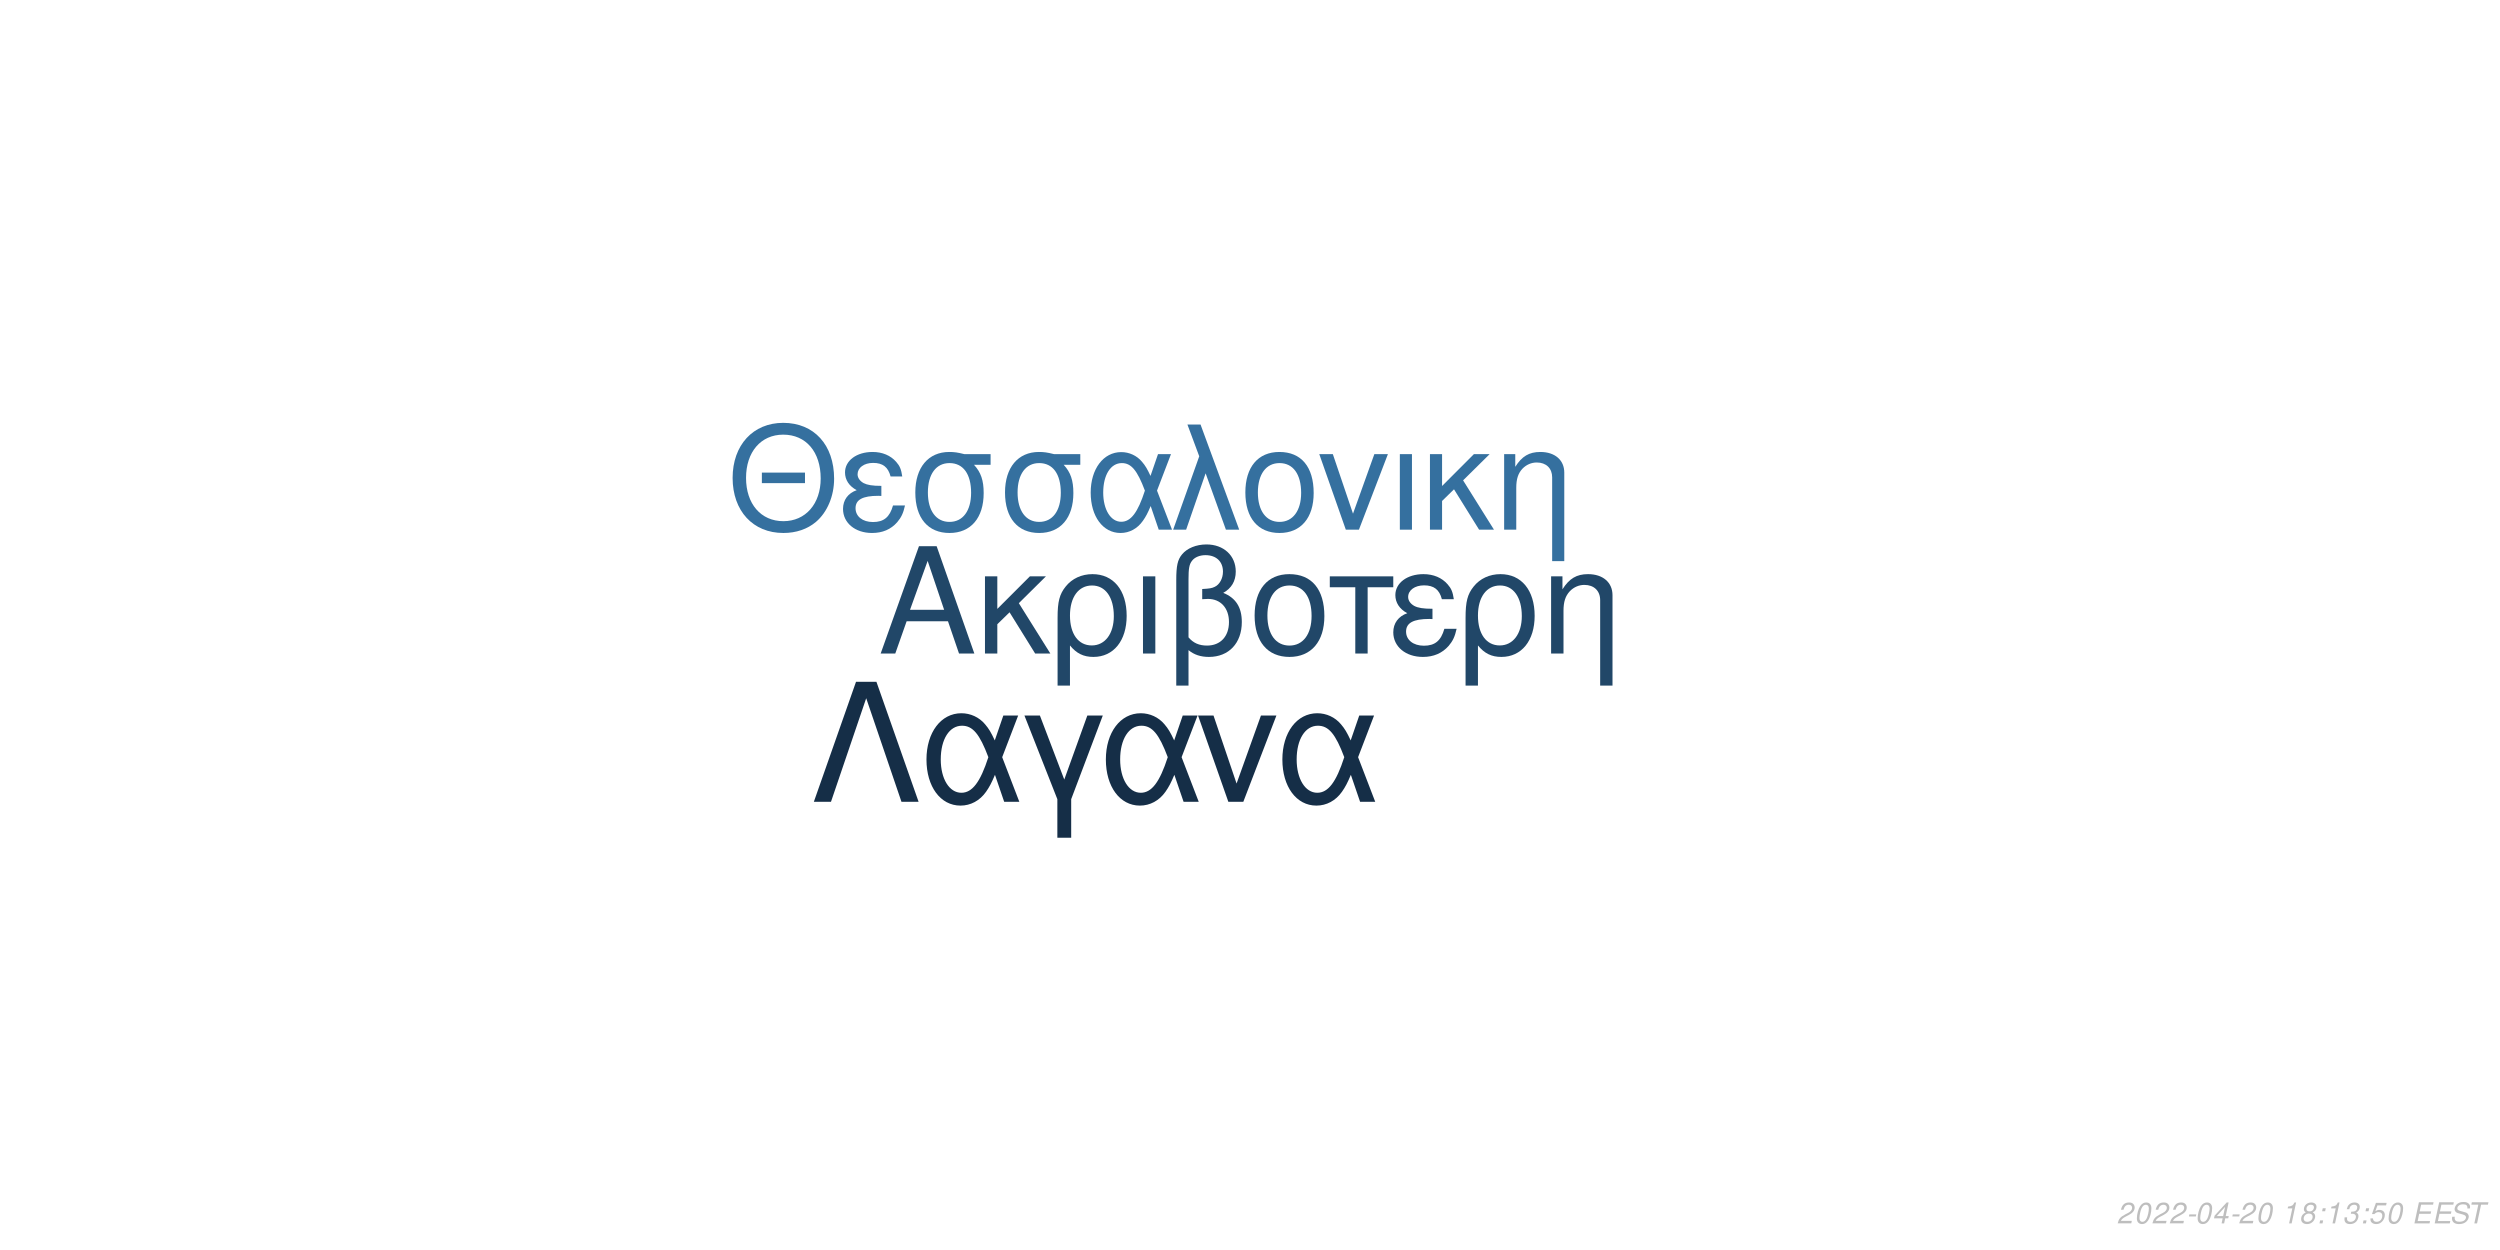
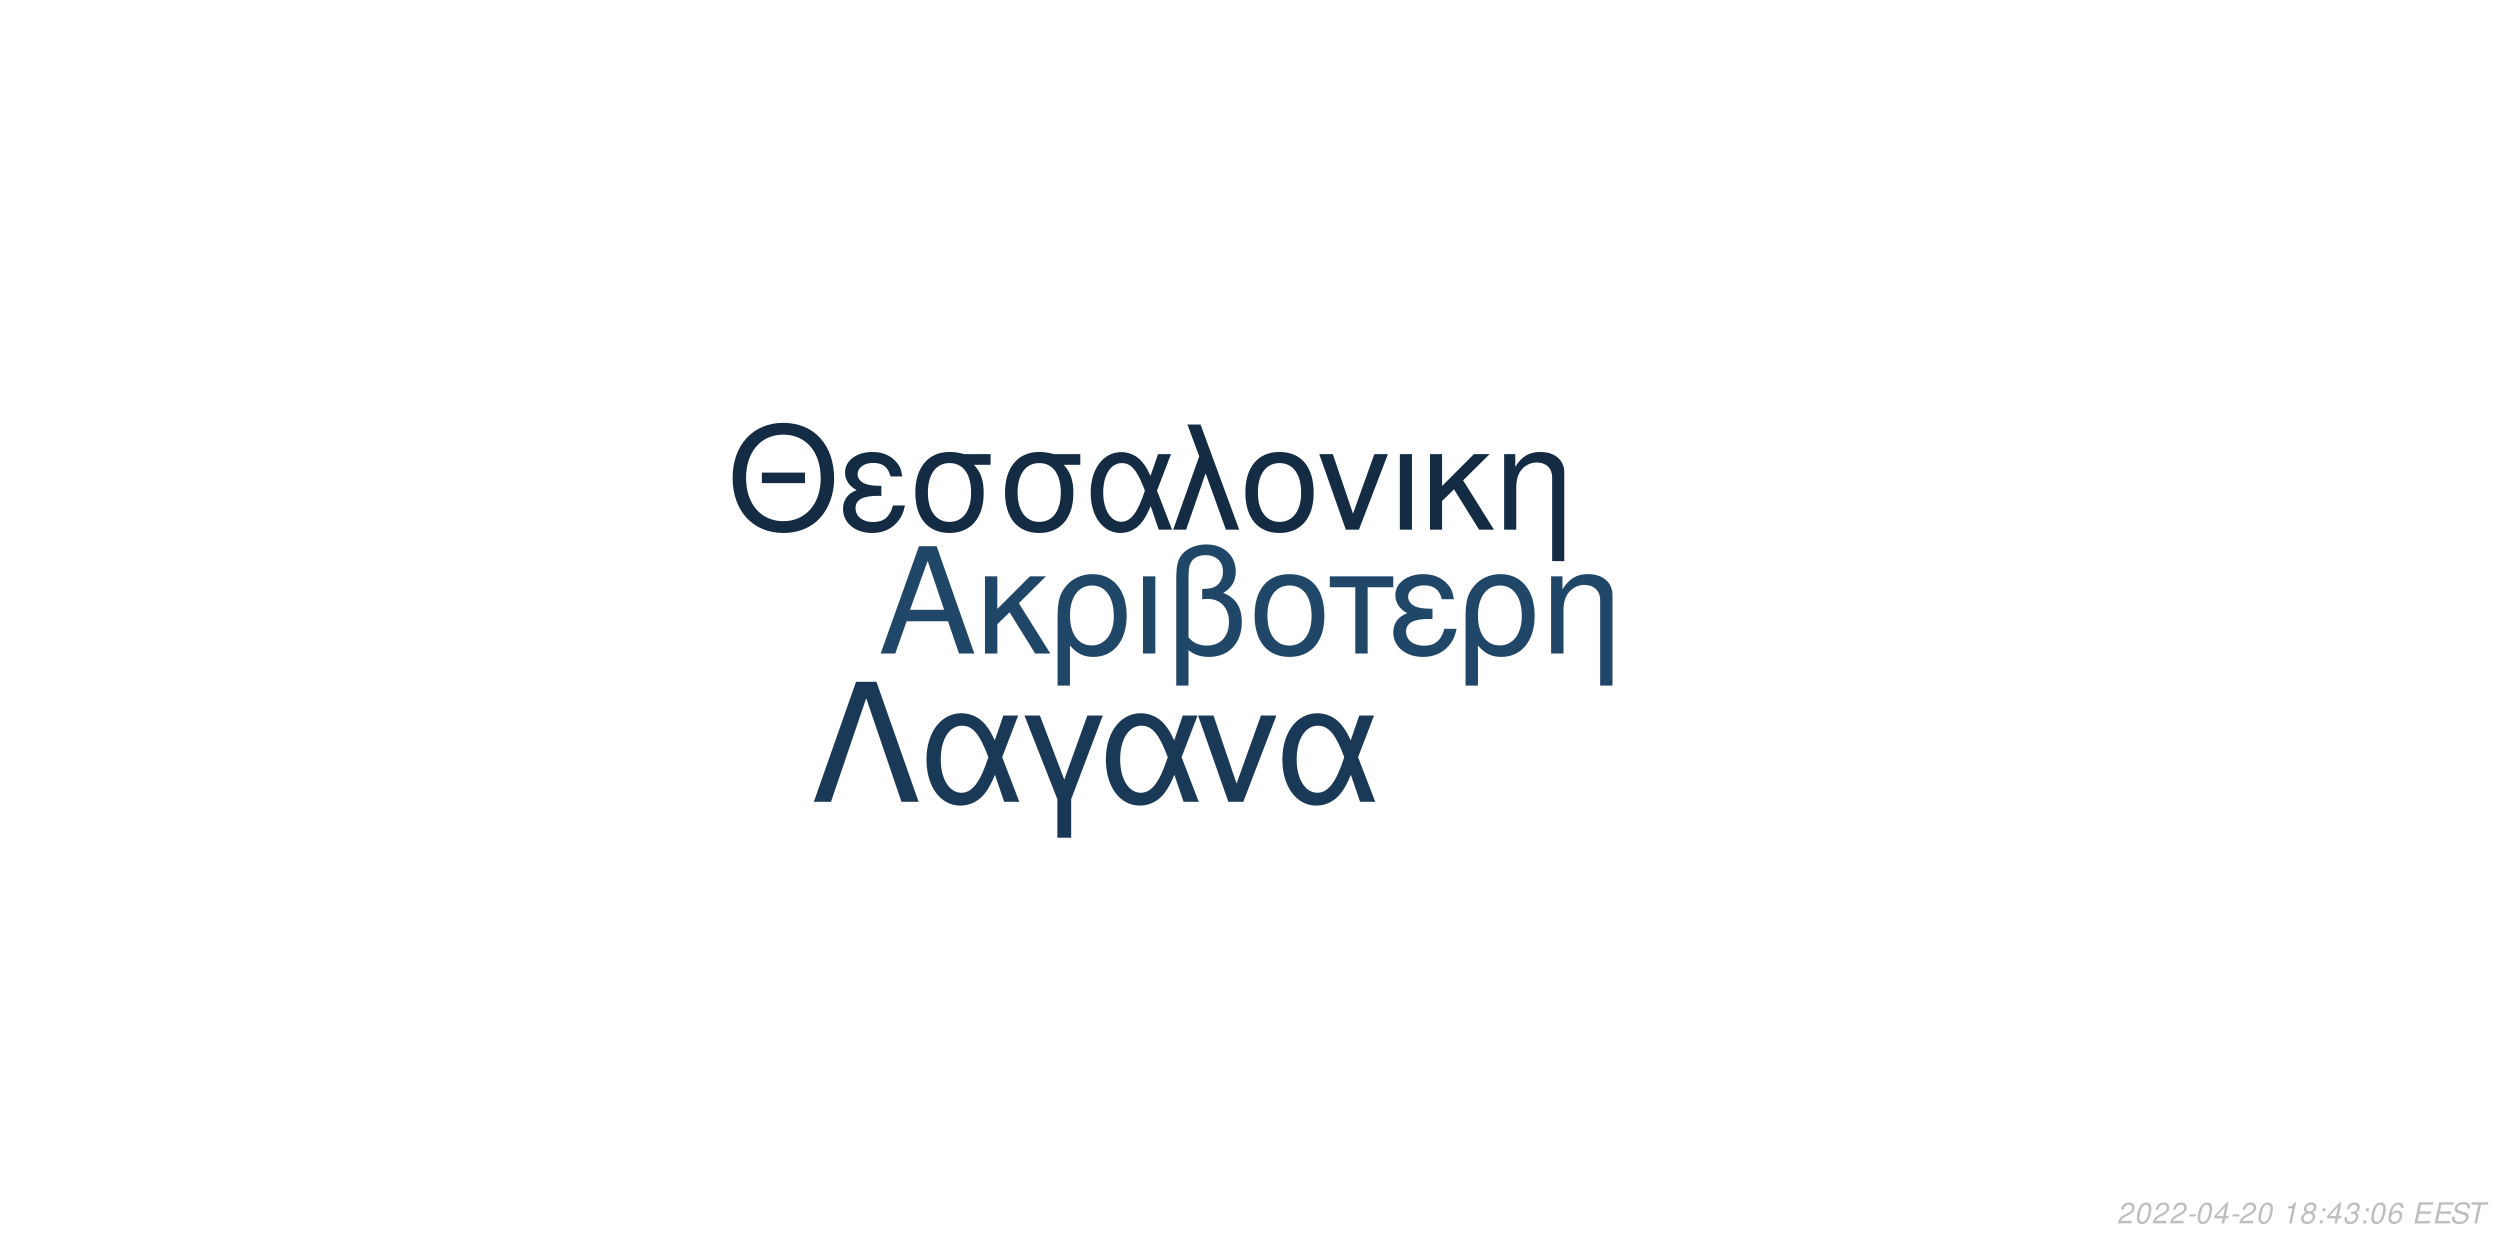
<svg xmlns="http://www.w3.org/2000/svg" xmlns:xlink="http://www.w3.org/1999/xlink" width="864pt" height="432pt" viewBox="0 0 864 432" version="1.1">
  <defs>
    <g>
      <symbol overflow="visible" id="glyph0-0">
        <path style="stroke:none;" d="" />
      </symbol>
      <symbol overflow="visible" id="glyph0-1">
        <path style="stroke:none;" d="M 24.125 -11.141 L 27.938 0 L 33.234 0 L 20.203 -37.094 L 14.094 -37.094 L 0.859 0 L 5.906 0 L 9.828 -11.141 Z M 22.797 -15.109 L 11 -15.109 L 17.094 -32.016 Z M 22.797 -15.109 " />
      </symbol>
      <symbol overflow="visible" id="glyph0-2">
        <path style="stroke:none;" d="M 7.172 -15.422 L 7.172 -26.672 L 2.906 -26.672 L 2.906 0 L 7.172 0 L 7.172 -10.125 L 11.406 -14.25 L 20.25 0 L 25.5 0 L 14.609 -17.406 L 23.969 -26.672 L 18.422 -26.672 Z M 7.172 -15.422 " />
      </symbol>
      <symbol overflow="visible" id="glyph0-3">
        <path style="stroke:none;" d="M 3 11.094 L 7.281 11.094 L 7.281 -2.797 C 9.516 -0.047 11.953 1.172 15.375 1.172 C 22.344 1.172 26.875 -4.422 26.875 -13.031 C 26.875 -21.891 22.297 -27.438 15.062 -27.438 C 11.297 -27.438 7.984 -25.906 5.797 -23.156 C 3.672 -20.516 3 -17.969 3 -12.359 Z M 14.906 -23.516 C 19.547 -23.516 22.438 -19.438 22.438 -12.922 C 22.438 -6.812 19.391 -2.797 14.812 -2.797 C 10.172 -2.797 7.281 -6.766 7.281 -13.125 C 7.281 -19.484 10.234 -23.516 14.906 -23.516 Z M 14.906 -23.516 " />
      </symbol>
      <symbol overflow="visible" id="glyph0-4">
        <path style="stroke:none;" d="M 3.516 0 L 7.781 0 L 7.781 -26.672 L 3.516 -26.672 Z M 3.516 0 " />
      </symbol>
      <symbol overflow="visible" id="glyph0-5">
        <path style="stroke:none;" d="M 4.016 11.094 L 8.25 11.094 L 8.25 -1.172 C 10.172 0.406 12.422 1.172 15.312 1.172 C 22.188 1.172 26.672 -3.609 26.672 -10.891 C 26.672 -15.984 24.578 -19.234 20.25 -20.969 C 23.109 -22.547 24.578 -25.031 24.578 -28.344 C 24.578 -33.844 20.406 -37.703 14.453 -37.703 C 10.938 -37.703 7.734 -36.391 6 -34.25 C 4.484 -32.422 4.016 -30.328 4.016 -25.391 Z M 8.25 -25.656 C 8.25 -29.359 8.5 -30.844 9.469 -32.062 C 10.375 -33.281 12.156 -34 14.094 -34 C 17.812 -34 20.156 -31.812 20.156 -28.297 C 20.156 -25.953 18.984 -23.812 17.297 -23.047 C 16.281 -22.547 15.469 -22.438 12.984 -22.297 L 12.984 -18.781 C 13.734 -18.828 14.344 -18.875 14.969 -18.875 C 19.344 -18.875 22.234 -15.719 22.234 -10.891 C 22.234 -5.906 19.281 -2.75 14.656 -2.75 C 11.953 -2.75 9.922 -3.609 8.25 -5.594 Z M 8.25 -25.656 " />
      </symbol>
      <symbol overflow="visible" id="glyph0-6">
        <path style="stroke:none;" d="M 14.094 -27.438 C 6.562 -27.438 2.094 -22.094 2.094 -13.125 C 2.094 -4.125 6.562 1.172 14.141 1.172 C 21.672 1.172 26.203 -4.172 26.203 -12.922 C 26.203 -22.188 21.828 -27.438 14.094 -27.438 Z M 14.141 -23.516 C 18.938 -23.516 21.781 -19.594 21.781 -12.984 C 21.781 -6.672 18.828 -2.75 14.141 -2.75 C 9.422 -2.75 6.516 -6.672 6.516 -13.125 C 6.516 -19.594 9.422 -23.516 14.141 -23.516 Z M 14.141 -23.516 " />
      </symbol>
      <symbol overflow="visible" id="glyph0-7">
        <path style="stroke:none;" d="M 7.891 0 L 12.156 0 L 12.156 -22.906 L 21.016 -22.906 L 21.016 -26.672 L -0.922 -26.672 L -0.922 -22.906 L 7.891 -22.906 Z M 7.891 0 " />
      </symbol>
      <symbol overflow="visible" id="glyph0-8">
        <path style="stroke:none;" d="M 14.562 -15.469 C 11.344 -15.469 9.562 -15.781 8.297 -16.438 C 6.922 -17.203 6.156 -18.328 6.156 -19.547 C 6.156 -21.891 8.453 -23.562 11.656 -23.562 C 15.062 -23.562 16.953 -22.094 17.812 -18.781 L 21.938 -18.781 C 21.578 -21.266 21.062 -22.5 19.797 -23.922 C 17.812 -26.203 14.906 -27.438 11.453 -27.438 C 5.797 -27.438 1.734 -24.375 1.734 -20.203 C 1.734 -17.609 3.156 -15.375 5.859 -13.938 C 2.797 -12.875 1.016 -10.484 1.016 -7.328 C 1.016 -2.391 5.297 1.172 11.25 1.172 C 14.969 1.172 17.906 -0.109 20.156 -2.641 C 21.578 -4.328 22.297 -5.797 22.906 -8.547 L 18.672 -8.547 C 17.5 -4.422 15.422 -2.703 11.609 -2.703 C 7.938 -2.703 5.438 -4.688 5.438 -7.578 C 5.438 -10.578 7.938 -11.953 13.484 -11.953 C 13.641 -11.953 14.094 -11.953 14.562 -11.906 Z M 14.562 -15.469 " />
      </symbol>
      <symbol overflow="visible" id="glyph0-9">
        <path style="stroke:none;" d="M 3.562 -26.672 L 3.562 0 L 7.844 0 L 7.844 -14.703 C 7.844 -17.906 8.5 -19.891 10.031 -21.531 C 11.406 -22.953 13.188 -23.719 15.062 -23.719 C 18.375 -23.719 20.516 -21.672 20.516 -18.469 L 20.516 11.094 L 24.781 11.094 L 24.781 -20.156 C 24.781 -24.578 21.469 -27.438 16.328 -27.438 C 12.359 -27.438 9.828 -25.906 7.484 -22.188 L 7.484 -26.672 Z M 3.562 -26.672 " />
      </symbol>
      <symbol overflow="visible" id="glyph1-0">
        <path style="stroke:none;" d="" />
      </symbol>
      <symbol overflow="visible" id="glyph1-1">
        <path style="stroke:none;" d="M 26.859 -19.734 L 11.953 -19.734 L 11.953 -16.094 L 26.859 -16.094 Z M 19.328 -36.922 C 8.922 -36.922 1.844 -29.25 1.844 -17.891 C 1.844 -6.484 8.875 1.141 19.391 1.141 C 23.812 1.141 27.703 -0.203 30.641 -2.688 C 34.578 -6.031 36.922 -11.656 36.922 -17.594 C 36.922 -29.297 30 -36.922 19.328 -36.922 Z M 19.328 -32.844 C 27.203 -32.844 32.281 -26.906 32.281 -17.688 C 32.281 -8.922 27.062 -2.938 19.391 -2.938 C 11.609 -2.938 6.484 -8.922 6.484 -17.891 C 6.484 -26.859 11.609 -32.844 19.328 -32.844 Z M 19.328 -32.844 " />
      </symbol>
      <symbol overflow="visible" id="glyph1-2">
        <path style="stroke:none;" d="M 14.25 -15.141 C 11.109 -15.141 9.375 -15.453 8.125 -16.094 C 6.781 -16.844 6.031 -17.938 6.031 -19.141 C 6.031 -21.422 8.266 -23.078 11.406 -23.078 C 14.75 -23.078 16.594 -21.625 17.438 -18.391 L 21.469 -18.391 C 21.125 -20.828 20.625 -22.031 19.391 -23.422 C 17.438 -25.656 14.594 -26.859 11.219 -26.859 C 5.688 -26.859 1.688 -23.875 1.688 -19.781 C 1.688 -17.234 3.094 -15.047 5.734 -13.656 C 2.734 -12.609 1 -10.266 1 -7.172 C 1 -2.344 5.188 1.141 11.016 1.141 C 14.656 1.141 17.547 -0.094 19.734 -2.594 C 21.125 -4.234 21.828 -5.688 22.422 -8.375 L 18.281 -8.375 C 17.141 -4.328 15.094 -2.641 11.359 -2.641 C 7.766 -2.641 5.328 -4.578 5.328 -7.422 C 5.328 -10.359 7.766 -11.703 13.203 -11.703 C 13.359 -11.703 13.797 -11.703 14.25 -11.656 Z M 14.25 -15.141 " />
      </symbol>
      <symbol overflow="visible" id="glyph1-3">
        <path style="stroke:none;" d="M 29 -26.109 L 19.938 -26.109 C 17.594 -26.703 16.438 -26.859 14.703 -26.859 C 7.469 -26.859 2.984 -21.469 2.984 -12.859 C 2.984 -4.031 7.375 1.141 14.797 1.141 C 22.172 1.141 26.609 -4.078 26.609 -12.656 C 26.609 -17.047 25.656 -19.828 23.266 -22.422 L 29 -22.422 Z M 14.797 -23.016 C 19.531 -23.016 22.266 -19.234 22.266 -12.75 C 22.266 -6.531 19.438 -2.688 14.797 -2.688 C 10.172 -2.688 7.328 -6.531 7.328 -12.859 C 7.328 -19.188 10.172 -23.016 14.797 -23.016 Z M 14.797 -23.016 " />
      </symbol>
      <symbol overflow="visible" id="glyph1-4">
        <path style="stroke:none;" d="M 29.344 -26.109 L 24.859 -26.109 L 22.266 -18.578 C 21.125 -21.031 20.484 -22.125 19.328 -23.469 C 17.547 -25.609 14.906 -26.812 12.156 -26.812 C 5.984 -26.812 1.594 -20.984 1.594 -12.812 C 1.594 -4.578 5.828 1.141 11.906 1.141 C 14.953 1.141 17.734 -0.344 19.625 -3.047 C 20.672 -4.531 21.281 -5.688 22.328 -8.172 L 25.109 0 L 29.703 0 L 24.516 -13.5 Z M 20.328 -13.5 C 17.891 -5.922 15.453 -2.734 12.156 -2.734 C 8.516 -2.734 5.922 -6.922 5.922 -12.812 C 5.922 -18.938 8.516 -23.016 12.359 -23.016 C 15.594 -23.016 17.688 -20.531 20.328 -13.5 Z M 20.328 -13.5 " />
      </symbol>
      <symbol overflow="visible" id="glyph1-5">
        <path style="stroke:none;" d="M 1.094 0 L 5.578 0 L 12.312 -19.484 L 19.328 0 L 23.922 0 L 10.562 -36.328 L 6.031 -36.328 L 10.109 -25.359 Z M 1.094 0 " />
      </symbol>
      <symbol overflow="visible" id="glyph1-6">
        <path style="stroke:none;" d="M 13.797 -26.859 C 6.422 -26.859 2.047 -21.625 2.047 -12.859 C 2.047 -4.031 6.422 1.141 13.859 1.141 C 21.234 1.141 25.656 -4.078 25.656 -12.656 C 25.656 -21.719 21.375 -26.859 13.797 -26.859 Z M 13.859 -23.016 C 18.531 -23.016 21.328 -19.188 21.328 -12.703 C 21.328 -6.531 18.438 -2.688 13.859 -2.688 C 9.219 -2.688 6.375 -6.531 6.375 -12.859 C 6.375 -19.188 9.219 -23.016 13.859 -23.016 Z M 13.859 -23.016 " />
      </symbol>
      <symbol overflow="visible" id="glyph1-7">
        <path style="stroke:none;" d="M 14.297 0 L 24.312 -26.109 L 19.625 -26.109 L 12.25 -5.531 L 5.281 -26.109 L 0.594 -26.109 L 9.766 0 Z M 14.297 0 " />
      </symbol>
      <symbol overflow="visible" id="glyph1-8">
        <path style="stroke:none;" d="M 3.438 0 L 7.625 0 L 7.625 -26.109 L 3.438 -26.109 Z M 3.438 0 " />
      </symbol>
      <symbol overflow="visible" id="glyph1-9">
        <path style="stroke:none;" d="M 7.031 -15.094 L 7.031 -26.109 L 2.844 -26.109 L 2.844 0 L 7.031 0 L 7.031 -9.922 L 11.156 -13.953 L 19.828 0 L 24.969 0 L 14.297 -17.047 L 23.469 -26.109 L 18.031 -26.109 Z M 7.031 -15.094 " />
      </symbol>
      <symbol overflow="visible" id="glyph1-10">
        <path style="stroke:none;" d="M 3.484 -26.109 L 3.484 0 L 7.672 0 L 7.672 -14.406 C 7.672 -17.547 8.328 -19.484 9.812 -21.078 C 11.156 -22.469 12.906 -23.219 14.75 -23.219 C 17.984 -23.219 20.078 -21.234 20.078 -18.094 L 20.078 10.859 L 24.266 10.859 L 24.266 -19.734 C 24.266 -24.062 21.031 -26.859 16 -26.859 C 12.109 -26.859 9.609 -25.359 7.328 -21.719 L 7.328 -26.109 Z M 3.484 -26.109 " />
      </symbol>
      <symbol overflow="visible" id="glyph2-0">
        <path style="stroke:none;" d="" />
      </symbol>
      <symbol overflow="visible" id="glyph2-1">
        <path style="stroke:none;" d="M 22.531 -41.484 L 15.484 -41.484 L 0.906 0 L 6.828 0 L 19 -35.797 L 31.188 0 L 37.109 0 Z M 22.531 -41.484 " />
      </symbol>
      <symbol overflow="visible" id="glyph2-2">
        <path style="stroke:none;" d="M 33.516 -29.812 L 28.391 -29.812 L 25.438 -21.219 C 24.125 -24.016 23.391 -25.266 22.078 -26.797 C 20.031 -29.25 17.016 -30.609 13.891 -30.609 C 6.828 -30.609 1.828 -23.953 1.828 -14.625 C 1.828 -5.234 6.656 1.312 13.594 1.312 C 17.078 1.312 20.266 -0.391 22.422 -3.469 C 23.609 -5.172 24.297 -6.484 25.5 -9.328 L 28.688 0 L 33.922 0 L 28 -15.422 Z M 23.219 -15.422 C 20.422 -6.766 17.641 -3.125 13.891 -3.125 C 9.734 -3.125 6.766 -7.906 6.766 -14.625 C 6.766 -21.625 9.734 -26.297 14.109 -26.297 C 17.812 -26.297 20.203 -23.453 23.219 -15.422 Z M 23.219 -15.422 " />
      </symbol>
      <symbol overflow="visible" id="glyph2-3">
        <path style="stroke:none;" d="M 12.062 12.406 L 16.844 12.406 L 16.844 -0.906 L 27.766 -29.812 L 22.422 -29.812 L 14.453 -7.688 L 6.031 -29.812 L 0.688 -29.812 L 12.062 -0.906 Z M 12.062 12.406 " />
      </symbol>
      <symbol overflow="visible" id="glyph2-4">
        <path style="stroke:none;" d="M 16.328 0 L 27.766 -29.812 L 22.422 -29.812 L 14 -6.312 L 6.031 -29.812 L 0.688 -29.812 L 11.156 0 Z M 16.328 0 " />
      </symbol>
      <symbol overflow="visible" id="glyph3-0">
        <path style="stroke:none;" d="" />
      </symbol>
      <symbol overflow="visible" id="glyph3-1">
        <path style="stroke:none;" d="M 5.234 -0.875 L 1.469 -0.875 C 1.641 -1.375 2.203 -1.891 3.109 -2.344 L 4.234 -2.938 C 5.562 -3.625 6.219 -4.469 6.219 -5.484 C 6.219 -5.938 6.062 -6.359 5.797 -6.656 C 5.469 -7.047 4.984 -7.234 4.312 -7.234 C 2.766 -7.234 1.891 -6.453 1.484 -4.734 L 2.375 -4.734 C 2.484 -5.188 2.609 -5.484 2.797 -5.75 C 3.094 -6.203 3.609 -6.453 4.188 -6.453 C 4.891 -6.453 5.344 -6.031 5.344 -5.375 C 5.344 -4.703 4.859 -4.094 4.016 -3.656 L 2.984 -3.125 C 1.234 -2.188 0.797 -1.656 0.344 -0.016 L 5.047 -0.016 Z M 5.234 -0.875 " />
      </symbol>
      <symbol overflow="visible" id="glyph3-2">
        <path style="stroke:none;" d="M 4.203 -7.234 C 3.375 -7.234 2.688 -6.812 2.125 -5.984 C 1.484 -5.047 0.984 -3.188 0.984 -1.734 C 0.984 -1.109 1.172 -0.562 1.484 -0.266 C 1.797 0.047 2.281 0.234 2.766 0.234 C 3.625 0.234 4.281 -0.156 4.859 -1.016 C 5.516 -1.953 6 -3.797 6 -5.266 C 6 -6.5 5.328 -7.234 4.203 -7.234 Z M 4.094 -6.453 C 4.734 -6.453 5.125 -5.984 5.125 -5.156 C 5.125 -4.203 4.781 -2.625 4.406 -1.812 C 3.984 -0.938 3.516 -0.547 2.875 -0.547 C 2.25 -0.547 1.875 -1.031 1.875 -1.828 C 1.875 -2.797 2.203 -4.344 2.594 -5.203 C 2.984 -6.047 3.453 -6.453 4.094 -6.453 Z M 4.094 -6.453 " />
      </symbol>
      <symbol overflow="visible" id="glyph3-3">
        <path style="stroke:none;" d="M 3.516 -3.125 L 1.125 -3.125 L 0.969 -2.406 L 3.359 -2.406 Z M 3.516 -3.125 " />
      </symbol>
      <symbol overflow="visible" id="glyph3-4">
        <path style="stroke:none;" d="M 3.625 -1.75 L 3.266 0 L 4.141 0 L 4.516 -1.75 L 5.562 -1.75 L 5.734 -2.531 L 4.688 -2.531 L 5.688 -7.234 L 5.016 -7.234 L 0.844 -2.672 L 0.641 -1.75 Z M 3.797 -2.531 L 1.594 -2.531 L 4.469 -5.703 Z M 3.797 -2.531 " />
      </symbol>
      <symbol overflow="visible" id="glyph3-5">
        <path style="stroke:none;" d="" />
      </symbol>
      <symbol overflow="visible" id="glyph3-6">
        <path style="stroke:none;" d="M 3.703 -5.188 L 2.594 0 L 3.469 0 L 5.016 -7.234 L 4.438 -7.234 C 3.906 -6.156 3.688 -6.016 2.234 -5.812 L 2.109 -5.188 Z M 3.703 -5.188 " />
      </symbol>
      <symbol overflow="visible" id="glyph3-7">
        <path style="stroke:none;" d="M 4.766 -3.797 C 5.078 -3.969 5.234 -4.078 5.438 -4.234 C 5.812 -4.594 6.062 -5.172 6.062 -5.734 C 6.062 -6.625 5.344 -7.234 4.266 -7.234 C 2.812 -7.234 1.703 -6.219 1.703 -4.875 C 1.703 -4.406 1.875 -4.125 2.359 -3.812 C 1.297 -3.312 0.75 -2.516 0.75 -1.469 C 0.75 -0.438 1.547 0.234 2.812 0.234 C 3.656 0.234 4.359 -0.094 4.938 -0.734 C 5.359 -1.234 5.609 -1.859 5.609 -2.438 C 5.609 -3.047 5.312 -3.516 4.766 -3.797 Z M 4.109 -6.453 C 4.797 -6.453 5.188 -6.125 5.188 -5.578 C 5.188 -5.266 5.062 -4.922 4.859 -4.672 C 4.562 -4.312 4.188 -4.156 3.656 -4.156 C 2.984 -4.156 2.594 -4.453 2.594 -4.984 C 2.594 -5.859 3.203 -6.453 4.109 -6.453 Z M 3.453 -3.406 C 4.234 -3.406 4.734 -2.984 4.734 -2.312 C 4.734 -1.312 3.922 -0.547 2.875 -0.547 C 2.125 -0.547 1.625 -0.969 1.625 -1.625 C 1.625 -2.609 2.438 -3.406 3.453 -3.406 Z M 3.453 -3.406 " />
      </symbol>
      <symbol overflow="visible" id="glyph3-8">
        <path style="stroke:none;" d="M 2.359 -1.031 L 1.312 -1.031 L 1.094 0 L 2.141 0 Z M 3.266 -5.234 L 2.219 -5.234 L 2 -4.203 L 3.047 -4.203 Z M 3.266 -5.234 " />
      </symbol>
      <symbol overflow="visible" id="glyph3-9">
        <path style="stroke:none;" d="M 2.922 -3.312 C 3.125 -3.344 3.234 -3.344 3.375 -3.344 C 4.203 -3.344 4.688 -3 4.688 -2.406 C 4.688 -1.312 3.906 -0.547 2.781 -0.547 C 2.047 -0.547 1.594 -0.938 1.594 -1.562 C 1.594 -1.719 1.609 -1.844 1.656 -2.094 L 0.766 -2.094 C 0.734 -1.797 0.719 -1.641 0.719 -1.469 C 0.719 -0.375 1.406 0.234 2.641 0.234 C 3.547 0.234 4.297 -0.078 4.812 -0.656 C 5.266 -1.156 5.562 -1.875 5.562 -2.547 C 5.562 -3.125 5.344 -3.453 4.797 -3.734 C 5.641 -4.234 6.016 -4.844 6.016 -5.734 C 6.016 -6.656 5.312 -7.234 4.203 -7.234 C 3.375 -7.234 2.672 -6.938 2.188 -6.375 C 1.891 -6.031 1.703 -5.641 1.516 -4.906 L 2.391 -4.906 C 2.5 -5.359 2.594 -5.594 2.734 -5.812 C 3.047 -6.234 3.516 -6.453 4.078 -6.453 C 4.734 -6.453 5.141 -6.125 5.141 -5.578 C 5.141 -5.188 5.016 -4.797 4.797 -4.547 C 4.516 -4.234 4 -4.062 3.266 -4.062 L 3.078 -4.062 Z M 2.922 -3.312 " />
      </symbol>
      <symbol overflow="visible" id="glyph3-10">
-         <path style="stroke:none;" d="M 6.297 -7.094 L 2.594 -7.094 L 1.234 -3.234 L 2.047 -3.234 C 2.656 -3.766 2.938 -3.906 3.531 -3.906 C 4.328 -3.906 4.797 -3.453 4.797 -2.688 C 4.797 -1.438 3.969 -0.547 2.828 -0.547 C 2.031 -0.547 1.609 -0.938 1.578 -1.734 L 0.703 -1.734 L 0.703 -1.516 C 0.703 -0.938 0.844 -0.547 1.188 -0.266 C 1.562 0.062 2.078 0.234 2.703 0.234 C 3.656 0.234 4.391 -0.156 4.984 -0.922 C 5.422 -1.5 5.672 -2.234 5.672 -2.953 C 5.672 -4 4.938 -4.672 3.812 -4.672 C 3.328 -4.672 2.906 -4.547 2.406 -4.234 L 3.109 -6.219 L 6.109 -6.219 Z M 6.297 -7.094 " />
+         <path style="stroke:none;" d="M 6.125 -5.344 L 6.141 -5.625 C 6.141 -6.609 5.453 -7.234 4.391 -7.234 C 3.438 -7.234 2.641 -6.719 2.016 -5.703 C 1.422 -4.781 0.938 -2.953 0.938 -1.688 C 0.938 -0.516 1.688 0.234 2.859 0.234 C 3.703 0.234 4.438 -0.156 5 -0.875 C 5.406 -1.422 5.672 -2.156 5.672 -2.766 C 5.672 -3.812 4.969 -4.5 3.906 -4.5 C 3.234 -4.5 2.672 -4.234 2.094 -3.625 C 2.406 -5.375 3.234 -6.453 4.25 -6.453 C 4.703 -6.453 5.062 -6.234 5.172 -5.844 C 5.203 -5.719 5.234 -5.578 5.25 -5.344 Z M 3.656 -3.734 C 4.344 -3.734 4.797 -3.281 4.797 -2.625 C 4.797 -1.469 3.984 -0.547 2.984 -0.547 C 2.297 -0.547 1.812 -1.047 1.812 -1.766 C 1.812 -2.859 2.625 -3.734 3.656 -3.734 Z M 3.656 -3.734 " />
      </symbol>
      <symbol overflow="visible" id="glyph3-11">
        <path style="stroke:none;" d="M 2.547 -3.312 L 6.5 -3.312 L 6.688 -4.141 L 2.719 -4.141 L 3.219 -6.469 L 7.344 -6.469 L 7.516 -7.297 L 2.453 -7.297 L 0.906 0 L 6.125 0 L 6.297 -0.812 L 2.016 -0.812 Z M 2.547 -3.312 " />
      </symbol>
      <symbol overflow="visible" id="glyph3-12">
        <path style="stroke:none;" d="M 7.062 -5.156 C 7.125 -5.438 7.141 -5.562 7.141 -5.703 C 7.141 -6.156 6.938 -6.594 6.594 -6.891 C 6.188 -7.25 5.656 -7.406 4.875 -7.406 C 3.844 -7.406 3.047 -7.125 2.5 -6.562 C 2.094 -6.141 1.781 -5.438 1.781 -4.922 C 1.781 -4.297 2.219 -3.766 2.891 -3.562 L 4.594 -3.094 C 5.406 -2.859 5.734 -2.578 5.734 -2.094 C 5.734 -1.781 5.547 -1.406 5.266 -1.141 C 4.844 -0.766 4.266 -0.578 3.453 -0.578 C 2.328 -0.578 1.812 -0.984 1.812 -1.906 C 1.812 -2.047 1.812 -2.125 1.844 -2.312 L 0.984 -2.312 C 0.906 -2.062 0.891 -1.906 0.891 -1.688 C 0.891 -0.484 1.797 0.234 3.297 0.234 C 4.359 0.234 5.234 -0.062 5.812 -0.609 C 6.344 -1.078 6.688 -1.797 6.688 -2.375 C 6.688 -2.641 6.609 -2.906 6.453 -3.156 C 6.234 -3.5 5.938 -3.703 5.469 -3.828 L 3.75 -4.312 C 2.984 -4.547 2.734 -4.734 2.734 -5.188 C 2.734 -5.547 2.875 -5.844 3.188 -6.109 C 3.547 -6.438 4.031 -6.594 4.703 -6.594 C 5.266 -6.594 5.688 -6.484 5.906 -6.297 C 6.094 -6.125 6.219 -5.797 6.219 -5.516 C 6.219 -5.422 6.203 -5.344 6.188 -5.156 Z M 7.062 -5.156 " />
      </symbol>
      <symbol overflow="visible" id="glyph3-13">
        <path style="stroke:none;" d="M 4.938 -6.469 L 7.312 -6.469 L 7.484 -7.297 L 1.75 -7.297 L 1.578 -6.469 L 3.984 -6.469 L 2.609 0 L 3.547 0 Z M 4.938 -6.469 " />
      </symbol>
    </g>
  </defs>
  <g id="surface1">
    <rect x="0" y="0" width="864" height="432" style="fill:rgb(100%,100%,100%);fill-opacity:1;stroke:none;" />
    <g style="fill:rgb(12.941%,27.843%,40.784%);fill-opacity:1;">
      <use xlink:href="#glyph0-1" x="303.5" y="225.861" />
      <use xlink:href="#glyph0-2" x="337.5" y="225.861" />
      <use xlink:href="#glyph0-3" x="362.5" y="225.861" />
      <use xlink:href="#glyph0-4" x="391.5" y="225.861" />
      <use xlink:href="#glyph0-5" x="402.5" y="225.861" />
      <use xlink:href="#glyph0-6" x="431.5" y="225.861" />
      <use xlink:href="#glyph0-7" x="460.5" y="225.861" />
      <use xlink:href="#glyph0-8" x="480.5" y="225.861" />
      <use xlink:href="#glyph0-3" x="503.5" y="225.861" />
      <use xlink:href="#glyph0-9" x="532.5" y="225.861" />
    </g>
-     <g style="fill:rgb(20.784%,43.922%,62.353%);fill-opacity:1;">
+     <g style="fill:rgb(7.451%,16.863%,26.275%);fill-opacity:1;">
      <use xlink:href="#glyph1-1" x="251.348" y="183.058" />
      <use xlink:href="#glyph1-2" x="290.348" y="183.058" />
      <use xlink:href="#glyph1-3" x="313.348" y="183.058" />
      <use xlink:href="#glyph1-3" x="344.348" y="183.058" />
      <use xlink:href="#glyph1-4" x="375.348" y="183.058" />
      <use xlink:href="#glyph1-5" x="404.348" y="183.058" />
      <use xlink:href="#glyph1-6" x="428.348" y="183.058" />
      <use xlink:href="#glyph1-7" x="455.348" y="183.058" />
      <use xlink:href="#glyph1-8" x="480.348" y="183.058" />
      <use xlink:href="#glyph1-9" x="491.348" y="183.058" />
      <use xlink:href="#glyph1-10" x="516.348" y="183.058" />
    </g>
-     <g style="fill:rgb(8.235%,18.039%,27.843%);fill-opacity:1;">
+     <g style="fill:rgb(10.196%,22.353%,33.725%);fill-opacity:1;">
      <use xlink:href="#glyph2-1" x="280.359" y="277.105" />
      <use xlink:href="#glyph2-2" x="318.359" y="277.105" />
      <use xlink:href="#glyph2-3" x="353.359" y="277.105" />
      <use xlink:href="#glyph2-2" x="380.359" y="277.105" />
      <use xlink:href="#glyph2-4" x="413.359" y="277.105" />
      <use xlink:href="#glyph2-2" x="441.359" y="277.105" />
    </g>
    <g style="fill:rgb(74.51%,74.51%,74.51%);fill-opacity:1;">
      <use xlink:href="#glyph3-1" x="731.52" y="422.81" />
      <use xlink:href="#glyph3-2" x="737.52" y="422.81" />
      <use xlink:href="#glyph3-1" x="743.52" y="422.81" />
      <use xlink:href="#glyph3-1" x="749.52" y="422.81" />
      <use xlink:href="#glyph3-3" x="755.52" y="422.81" />
      <use xlink:href="#glyph3-2" x="758.52" y="422.81" />
      <use xlink:href="#glyph3-4" x="764.52" y="422.81" />
      <use xlink:href="#glyph3-3" x="770.52" y="422.81" />
      <use xlink:href="#glyph3-1" x="773.52" y="422.81" />
      <use xlink:href="#glyph3-2" x="779.52" y="422.81" />
      <use xlink:href="#glyph3-5" x="785.52" y="422.81" />
      <use xlink:href="#glyph3-6" x="788.52" y="422.81" />
      <use xlink:href="#glyph3-7" x="794.52" y="422.81" />
      <use xlink:href="#glyph3-8" x="800.52" y="422.81" />
-       <use xlink:href="#glyph3-6" x="803.52" y="422.81" />
+       <use xlink:href="#glyph3-4" x="803.52" y="422.81" />
      <use xlink:href="#glyph3-9" x="809.52" y="422.81" />
      <use xlink:href="#glyph3-8" x="815.52" y="422.81" />
-       <use xlink:href="#glyph3-10" x="818.52" y="422.81" />
-       <use xlink:href="#glyph3-2" x="824.52" y="422.81" />
+       <use xlink:href="#glyph3-2" x="818.52" y="422.81" />
+       <use xlink:href="#glyph3-10" x="824.52" y="422.81" />
      <use xlink:href="#glyph3-5" x="830.52" y="422.81" />
      <use xlink:href="#glyph3-11" x="833.52" y="422.81" />
      <use xlink:href="#glyph3-11" x="840.52" y="422.81" />
      <use xlink:href="#glyph3-12" x="846.52" y="422.81" />
      <use xlink:href="#glyph3-13" x="852.52" y="422.81" />
    </g>
  </g>
</svg>
